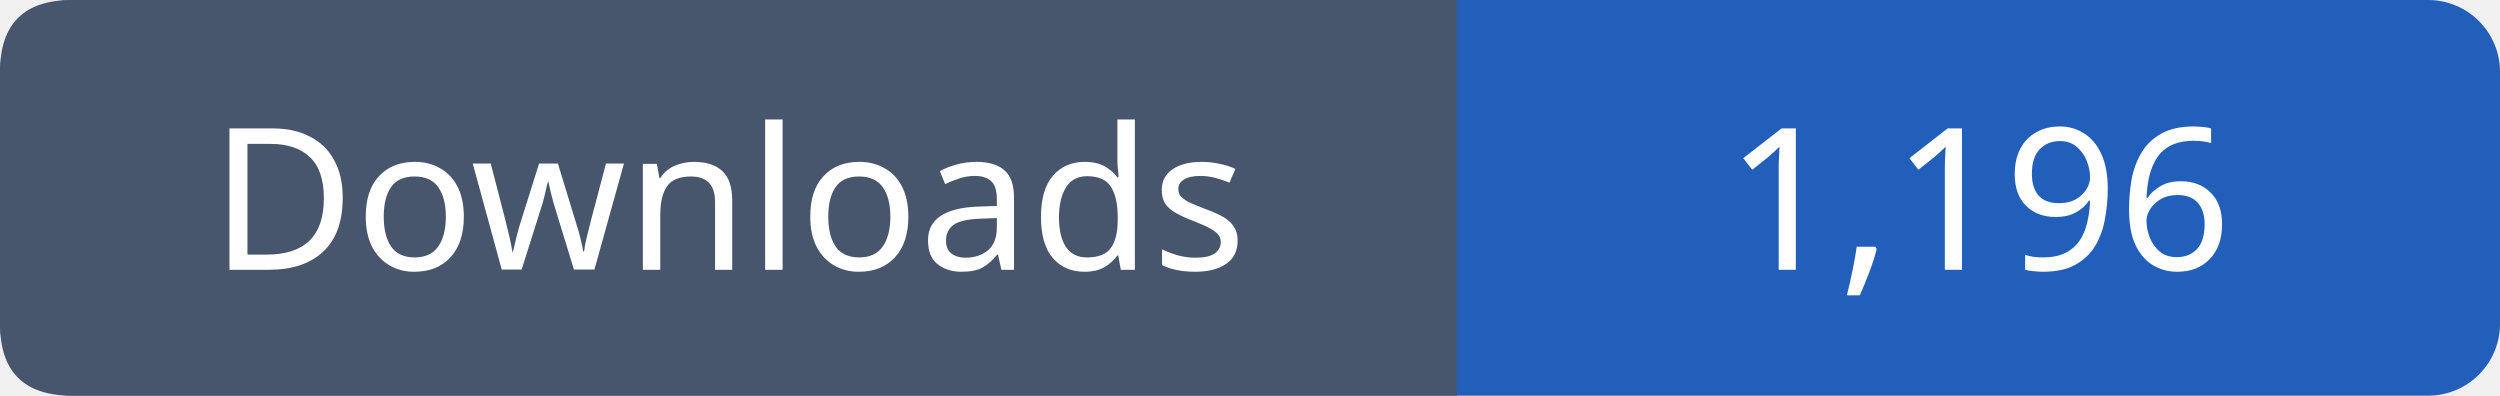
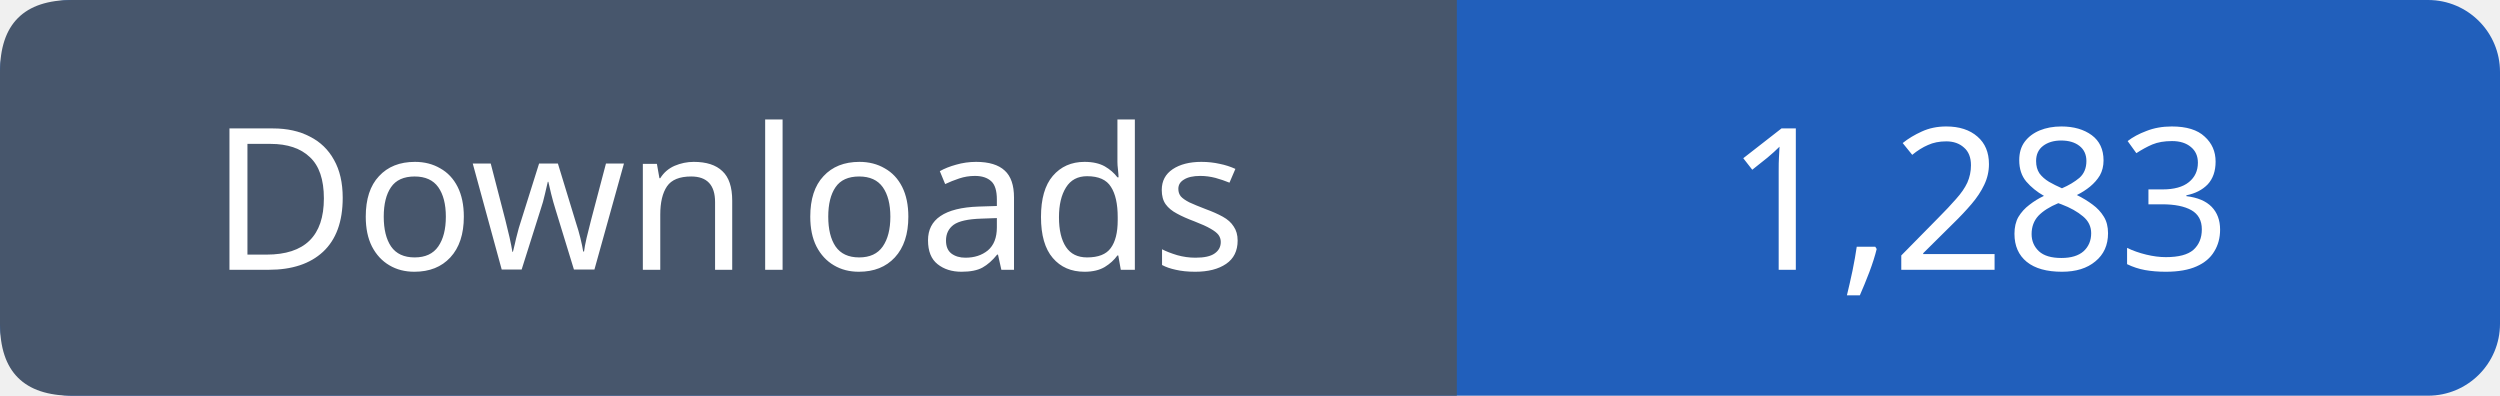
- <svg xmlns="http://www.w3.org/2000/svg" width="139" height="22" role="img" aria-label="Downloads: 1,196">
+ <svg xmlns="http://www.w3.org/2000/svg" width="139" height="22" role="img" aria-label="Downloads: 1,283">
  <rect width="139" height="22" rx="4" fill="#215fbb" />
  <path fill="#47566c" d="M4 0h77v22H4q-4 0-4-4V4q0-4 4-4" />
  <g font-family="Verdana,sans-serif" font-size="11" fill="white" text-anchor="middle">
    <text x="40.5" y="15">Downloads</text>
-     <text x="110.0" y="15">1,196</text>
+     <text x="110.0" y="15">1,283</text>
  </g>
</svg>
